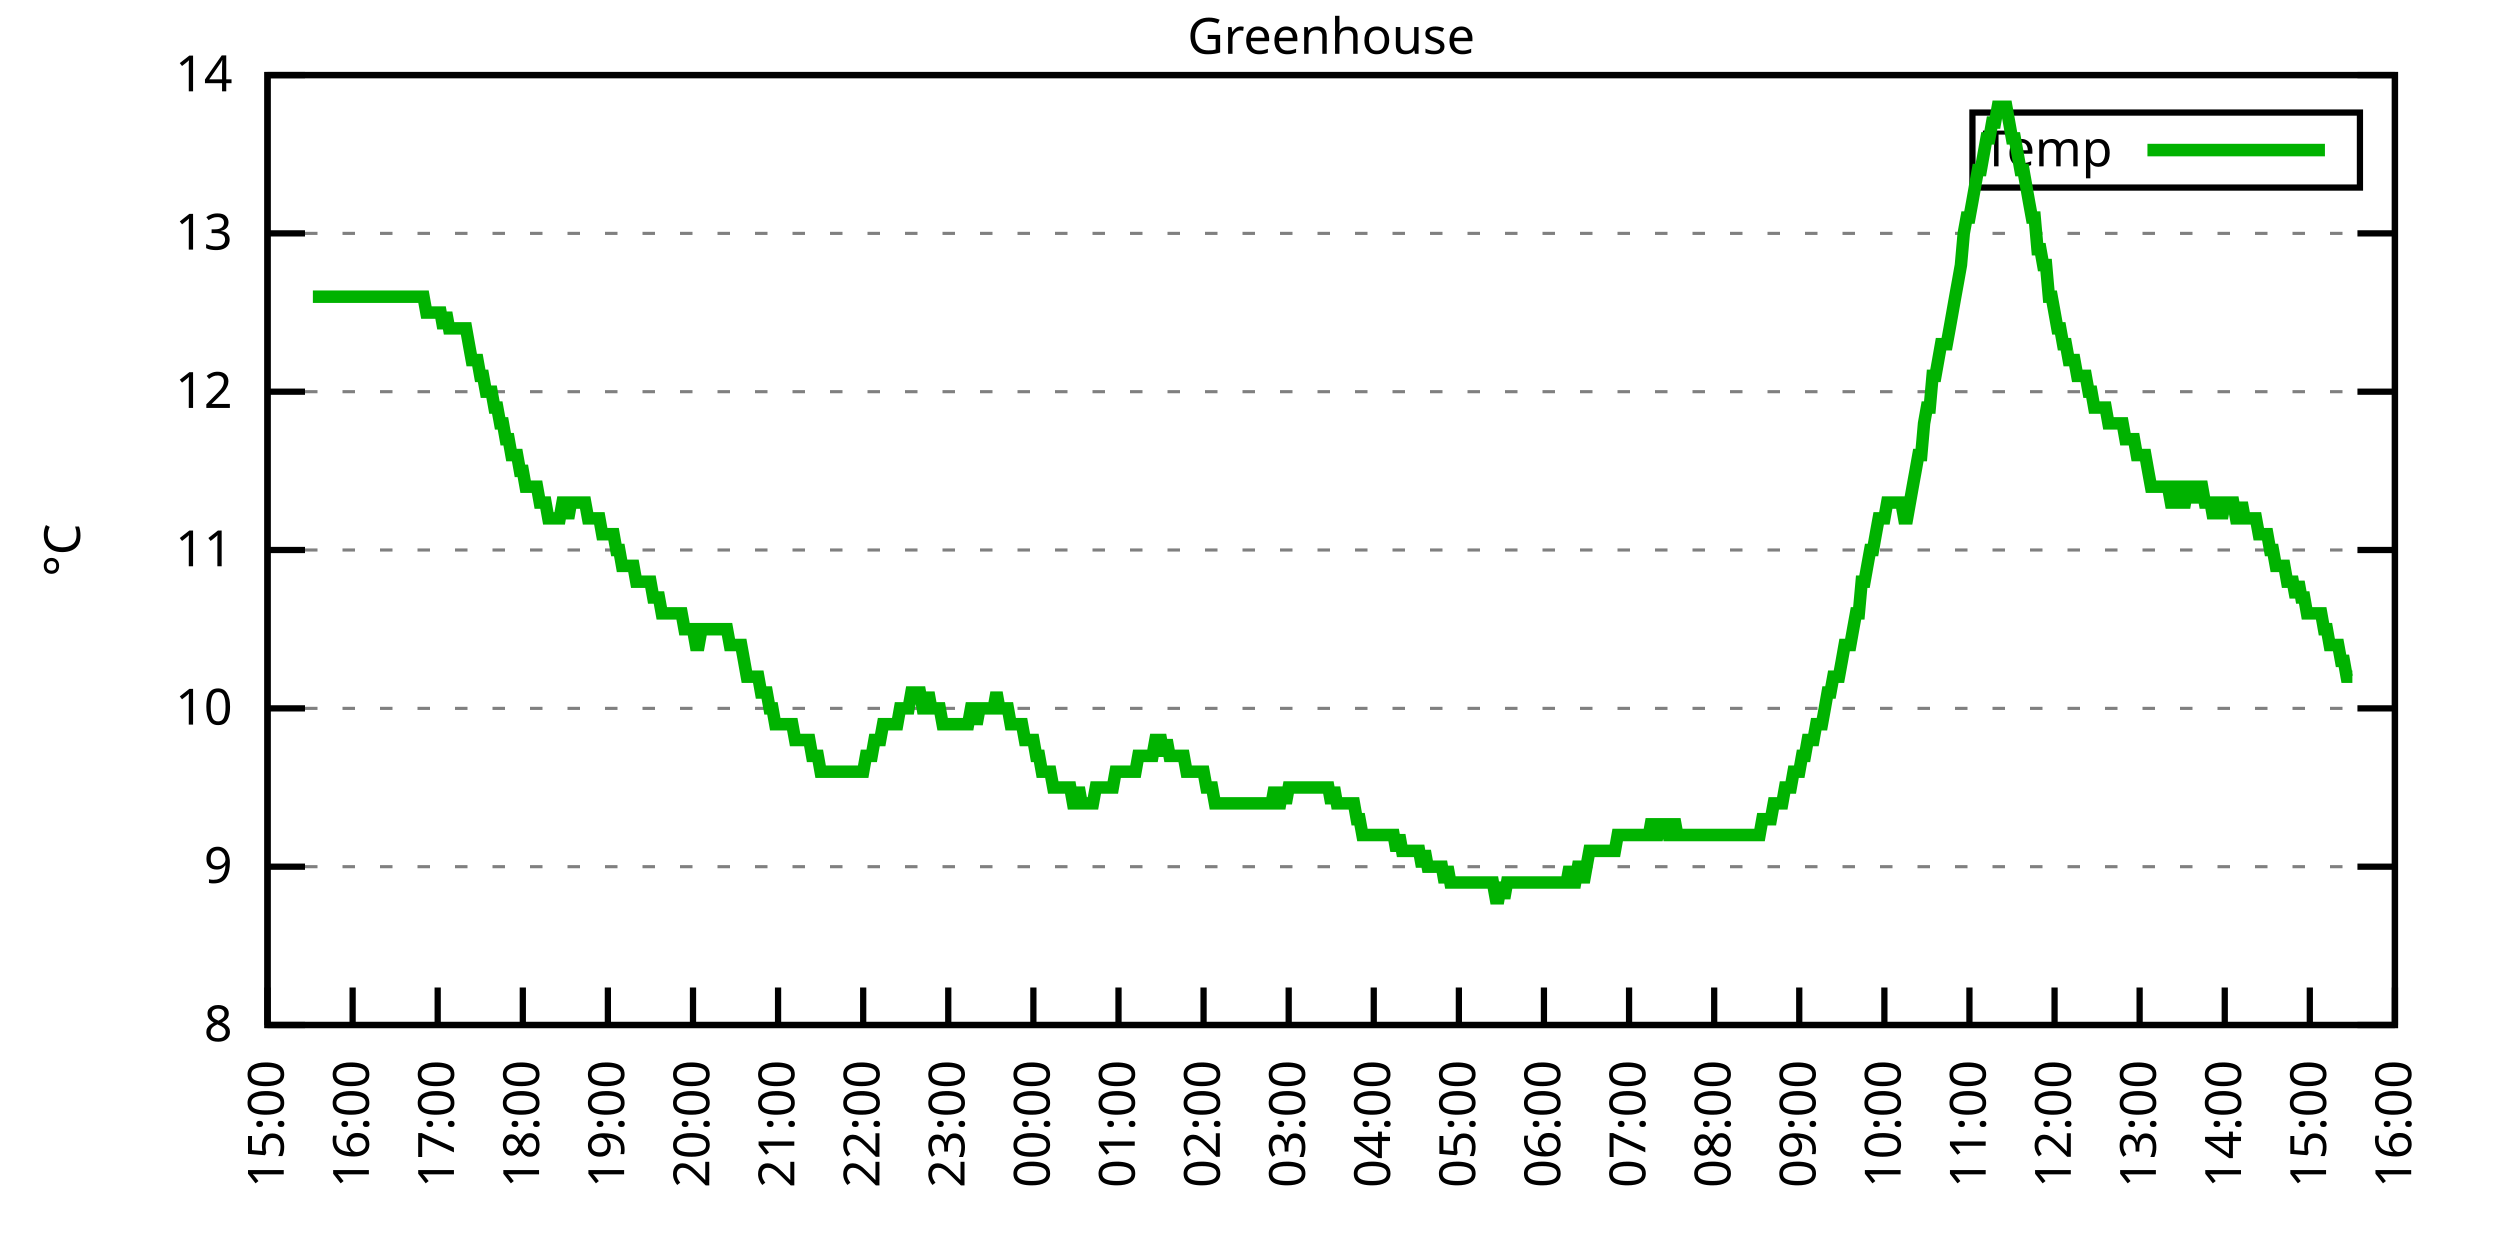
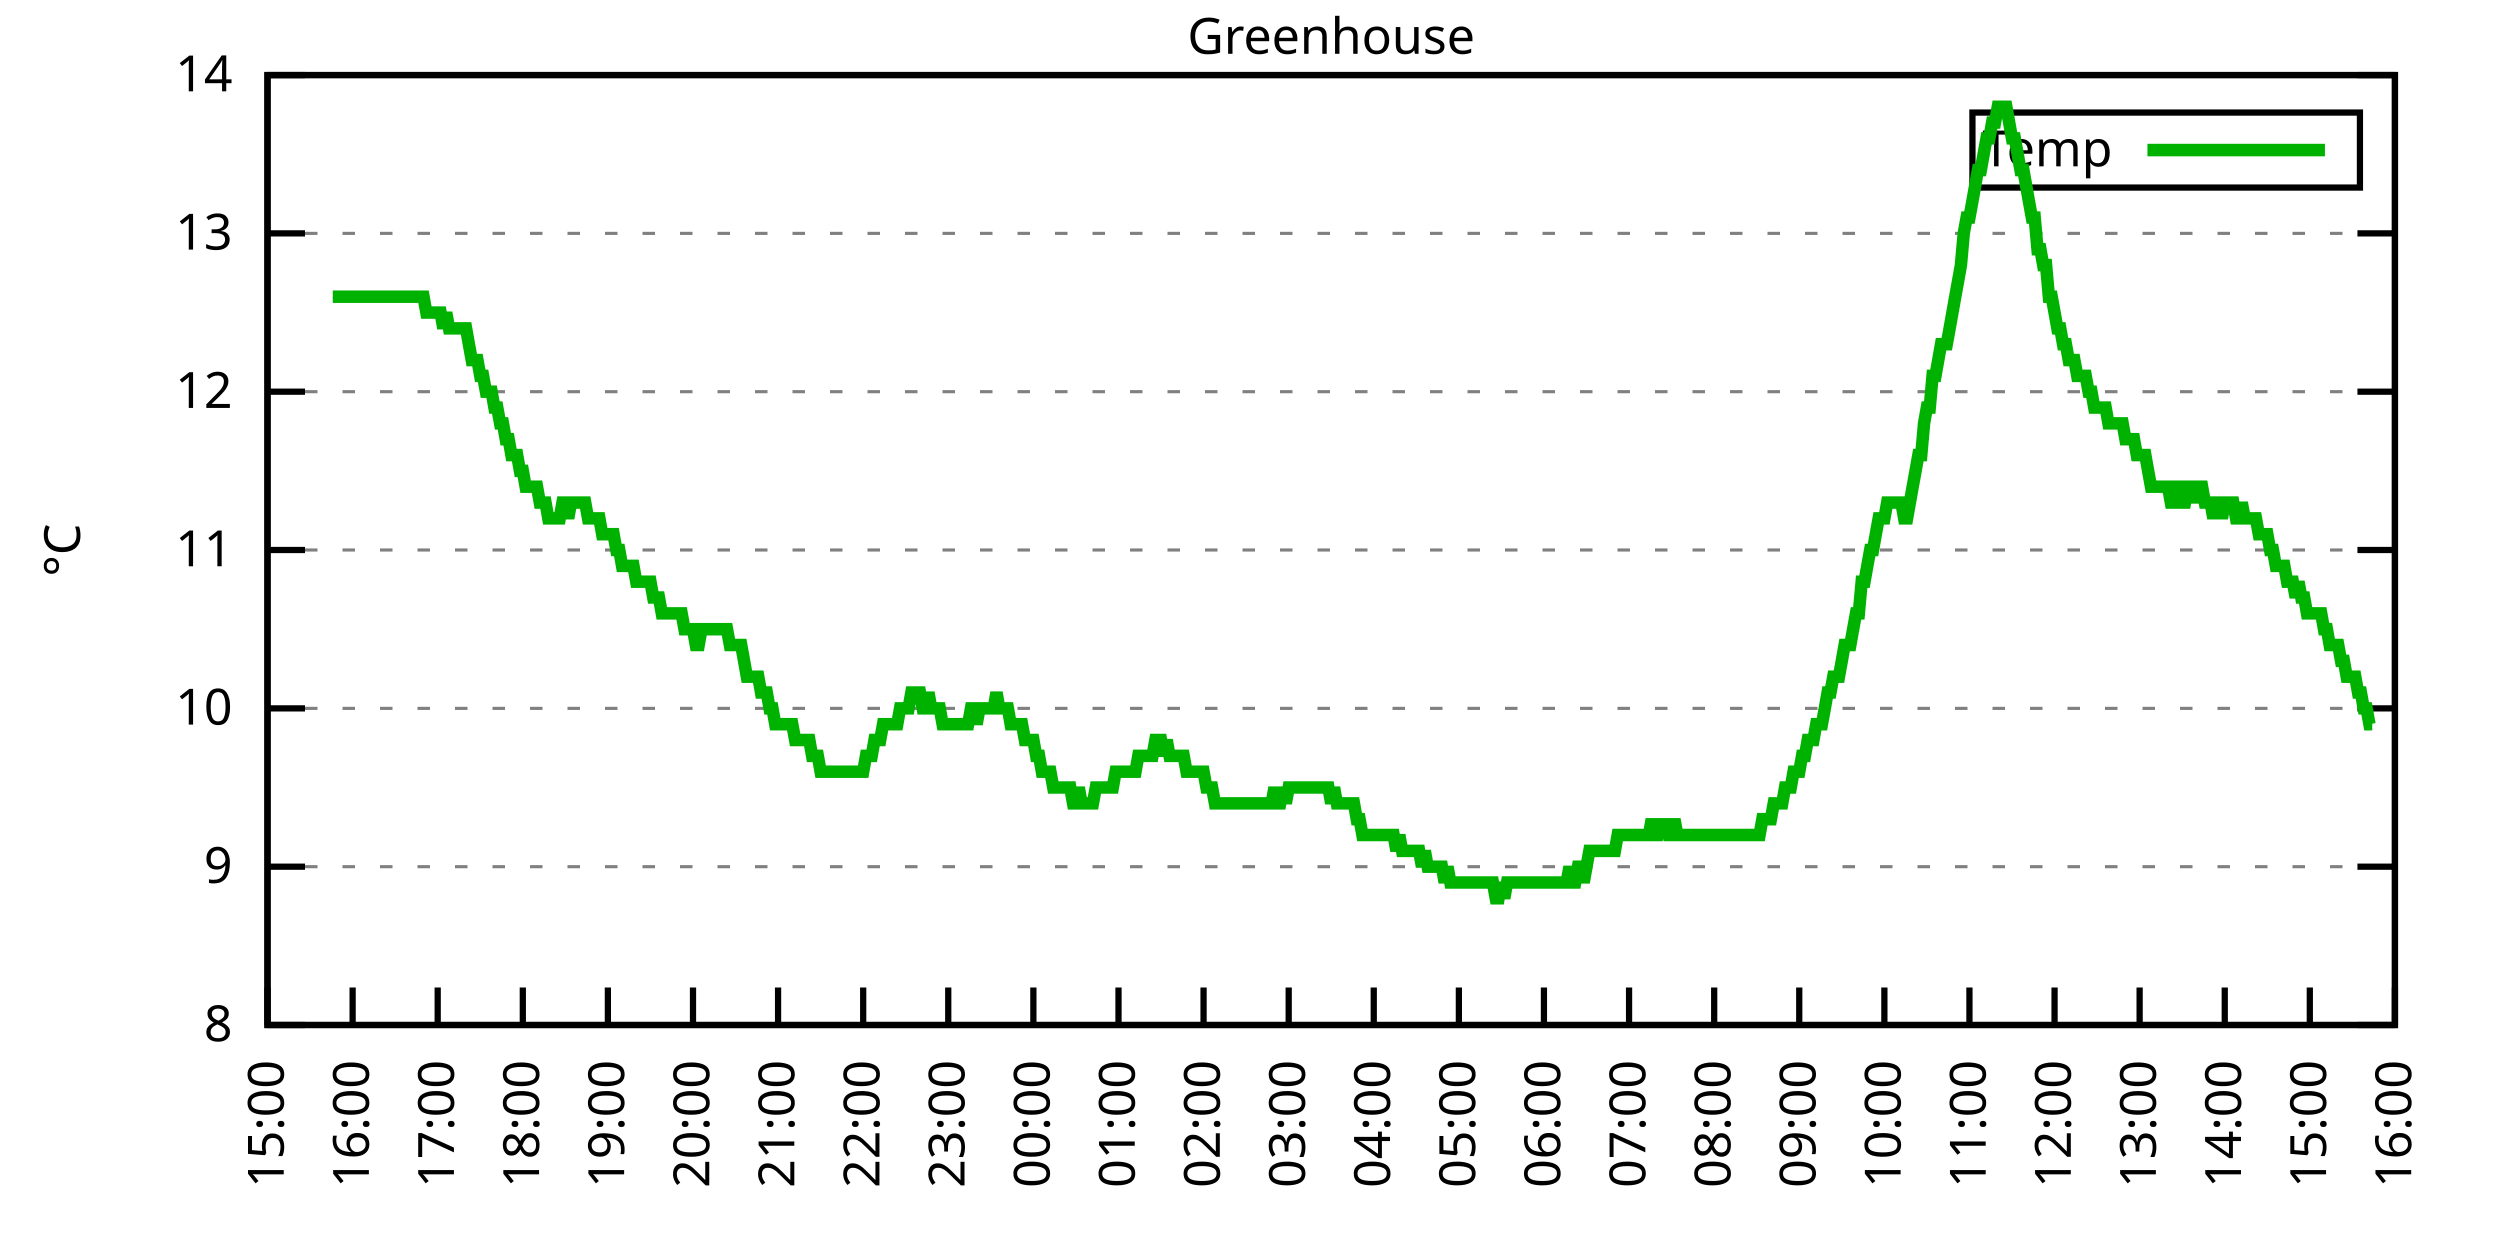
<svg xmlns="http://www.w3.org/2000/svg" xmlns:xlink="http://www.w3.org/1999/xlink" width="400" height="200" viewBox="0 0 400 200">
  <g id="gnuplot_canvas">
    <rect x="0" y="0" width="400" height="200" fill="none" />
    <defs>
      <circle id="gpDot" r="0.5" stroke-width="0.5" stroke="currentColor" />
      <path id="gpPt0" stroke-width="0.333" stroke="currentColor" d="M-1,0 h2 M0,-1 v2" />
      <path id="gpPt1" stroke-width="0.333" stroke="currentColor" d="M-1,-1 L1,1 M1,-1 L-1,1" />
      <path id="gpPt2" stroke-width="0.333" stroke="currentColor" d="M-1,0 L1,0 M0,-1 L0,1 M-1,-1 L1,1 M-1,1 L1,-1" />
      <rect id="gpPt3" stroke-width="0.333" stroke="currentColor" x="-1" y="-1" width="2" height="2" />
      <rect id="gpPt4" stroke-width="0.333" stroke="currentColor" fill="currentColor" x="-1" y="-1" width="2" height="2" />
      <circle id="gpPt5" stroke-width="0.333" stroke="currentColor" cx="0" cy="0" r="1" />
      <use xlink:href="#gpPt5" id="gpPt6" fill="currentColor" stroke="none" />
      <path id="gpPt7" stroke-width="0.333" stroke="currentColor" d="M0,-1.33 L-1.33,0.67 L1.33,0.67 z" />
      <use xlink:href="#gpPt7" id="gpPt8" fill="currentColor" stroke="none" />
      <use xlink:href="#gpPt7" id="gpPt9" stroke="currentColor" transform="rotate(180)" />
      <use xlink:href="#gpPt9" id="gpPt10" fill="currentColor" stroke="none" />
      <use xlink:href="#gpPt3" id="gpPt11" stroke="currentColor" transform="rotate(45)" />
      <use xlink:href="#gpPt11" id="gpPt12" fill="currentColor" stroke="none" />
      <path id="gpPt13" stroke-width="0.333" stroke="currentColor" d="M0,1.330 L1.265,0.411 L0.782,-1.067 L-0.782,-1.076 L-1.265,0.411 z" />
      <use xlink:href="#gpPt13" id="gpPt14" fill="currentColor" stroke="none" />
      <filter id="textbox" filterUnits="objectBoundingBox" x="0" y="0" height="1" width="1">
        <feFlood flood-color="white" flood-opacity="1" result="bgnd" />
        <feComposite in="SourceGraphic" in2="bgnd" operator="atop" />
      </filter>
      <filter id="greybox" filterUnits="objectBoundingBox" x="0" y="0" height="1" width="1">
        <feFlood flood-color="lightgrey" flood-opacity="1" result="grey" />
        <feComposite in="SourceGraphic" in2="grey" operator="atop" />
      </filter>
    </defs>
    <g fill="none" color="white" stroke="currentColor" stroke-width="1.00" stroke-linecap="butt" stroke-linejoin="miter">
</g>
    <g fill="none" color="black" stroke="currentColor" stroke-width="1.00" stroke-linecap="butt" stroke-linejoin="miter">
      <g stroke="none" shape-rendering="crispEdges">
        <polygon fill="rgb(255, 255, 255)" points="42.80,164.00 383.18,164.00 383.18,12.02 42.80,12.02 " />
      </g>
    </g>
    <g fill="none" color="black" stroke="currentColor" stroke-width="1.00" stroke-linecap="butt" stroke-linejoin="miter">
</g>
    <g fill="none" color="black" stroke="black" stroke-width="0.50" stroke-linecap="butt" stroke-linejoin="miter">
</g>
    <g fill="none" color="gray" stroke="currentColor" stroke-width="0.50" stroke-linecap="butt" stroke-linejoin="miter">
      <path stroke="gray" stroke-dasharray="2,4" class="gridline" d="M42.80,164.00 L383.19,164.00  " />
    </g>
    <g fill="none" color="gray" stroke="gray" stroke-width="1.00" stroke-linecap="butt" stroke-linejoin="miter">
</g>
    <g fill="none" color="black" stroke="currentColor" stroke-width="1.00" stroke-linecap="butt" stroke-linejoin="miter">
      <path stroke="black" d="M42.80,164.00 L48.80,164.00 M383.19,164.00 L377.19,164.00  " />
      <g transform="translate(37.20,166.60)" stroke="none" fill="black" font-family="Sans" font-size="8.00" text-anchor="end">
        <text>
          <tspan font-family="Sans"> 8</tspan>
        </text>
      </g>
    </g>
    <g fill="none" color="black" stroke="currentColor" stroke-width="1.00" stroke-linecap="butt" stroke-linejoin="miter">
</g>
    <g fill="none" color="black" stroke="black" stroke-width="0.50" stroke-linecap="butt" stroke-linejoin="miter">
</g>
    <g fill="none" color="gray" stroke="currentColor" stroke-width="0.50" stroke-linecap="butt" stroke-linejoin="miter">
      <path stroke="gray" stroke-dasharray="2,4" class="gridline" d="M42.80,138.67 L383.19,138.67  " />
    </g>
    <g fill="none" color="gray" stroke="gray" stroke-width="1.00" stroke-linecap="butt" stroke-linejoin="miter">
</g>
    <g fill="none" color="black" stroke="currentColor" stroke-width="1.00" stroke-linecap="butt" stroke-linejoin="miter">
      <path stroke="black" d="M42.80,138.67 L48.80,138.67 M383.19,138.67 L377.19,138.67  " />
      <g transform="translate(37.20,141.27)" stroke="none" fill="black" font-family="Sans" font-size="8.00" text-anchor="end">
        <text>
          <tspan font-family="Sans"> 9</tspan>
        </text>
      </g>
    </g>
    <g fill="none" color="black" stroke="currentColor" stroke-width="1.00" stroke-linecap="butt" stroke-linejoin="miter">
</g>
    <g fill="none" color="black" stroke="black" stroke-width="0.50" stroke-linecap="butt" stroke-linejoin="miter">
</g>
    <g fill="none" color="gray" stroke="currentColor" stroke-width="0.50" stroke-linecap="butt" stroke-linejoin="miter">
      <path stroke="gray" stroke-dasharray="2,4" class="gridline" d="M42.80,113.34 L383.19,113.34  " />
    </g>
    <g fill="none" color="gray" stroke="gray" stroke-width="1.00" stroke-linecap="butt" stroke-linejoin="miter">
</g>
    <g fill="none" color="black" stroke="currentColor" stroke-width="1.00" stroke-linecap="butt" stroke-linejoin="miter">
      <path stroke="black" d="M42.80,113.34 L48.80,113.34 M383.19,113.34 L377.19,113.34  " />
      <g transform="translate(37.20,115.94)" stroke="none" fill="black" font-family="Sans" font-size="8.00" text-anchor="end">
        <text>
          <tspan font-family="Sans"> 10</tspan>
        </text>
      </g>
    </g>
    <g fill="none" color="black" stroke="currentColor" stroke-width="1.00" stroke-linecap="butt" stroke-linejoin="miter">
</g>
    <g fill="none" color="black" stroke="black" stroke-width="0.50" stroke-linecap="butt" stroke-linejoin="miter">
</g>
    <g fill="none" color="gray" stroke="currentColor" stroke-width="0.50" stroke-linecap="butt" stroke-linejoin="miter">
      <path stroke="gray" stroke-dasharray="2,4" class="gridline" d="M42.80,88.00 L383.19,88.00  " />
    </g>
    <g fill="none" color="gray" stroke="gray" stroke-width="1.00" stroke-linecap="butt" stroke-linejoin="miter">
</g>
    <g fill="none" color="black" stroke="currentColor" stroke-width="1.00" stroke-linecap="butt" stroke-linejoin="miter">
      <path stroke="black" d="M42.80,88.00 L48.80,88.00 M383.19,88.00 L377.19,88.00  " />
      <g transform="translate(37.20,90.60)" stroke="none" fill="black" font-family="Sans" font-size="8.00" text-anchor="end">
        <text>
          <tspan font-family="Sans"> 11</tspan>
        </text>
      </g>
    </g>
    <g fill="none" color="black" stroke="currentColor" stroke-width="1.00" stroke-linecap="butt" stroke-linejoin="miter">
</g>
    <g fill="none" color="black" stroke="black" stroke-width="0.50" stroke-linecap="butt" stroke-linejoin="miter">
</g>
    <g fill="none" color="gray" stroke="currentColor" stroke-width="0.50" stroke-linecap="butt" stroke-linejoin="miter">
      <path stroke="gray" stroke-dasharray="2,4" class="gridline" d="M42.80,62.67 L383.19,62.67  " />
    </g>
    <g fill="none" color="gray" stroke="gray" stroke-width="1.00" stroke-linecap="butt" stroke-linejoin="miter">
</g>
    <g fill="none" color="black" stroke="currentColor" stroke-width="1.00" stroke-linecap="butt" stroke-linejoin="miter">
      <path stroke="black" d="M42.80,62.67 L48.80,62.67 M383.19,62.67 L377.19,62.67  " />
      <g transform="translate(37.20,65.27)" stroke="none" fill="black" font-family="Sans" font-size="8.00" text-anchor="end">
        <text>
          <tspan font-family="Sans"> 12</tspan>
        </text>
      </g>
    </g>
    <g fill="none" color="black" stroke="currentColor" stroke-width="1.00" stroke-linecap="butt" stroke-linejoin="miter">
</g>
    <g fill="none" color="black" stroke="black" stroke-width="0.50" stroke-linecap="butt" stroke-linejoin="miter">
</g>
    <g fill="none" color="gray" stroke="currentColor" stroke-width="0.50" stroke-linecap="butt" stroke-linejoin="miter">
      <path stroke="gray" stroke-dasharray="2,4" class="gridline" d="M42.80,37.34 L383.19,37.34  " />
    </g>
    <g fill="none" color="gray" stroke="gray" stroke-width="1.00" stroke-linecap="butt" stroke-linejoin="miter">
</g>
    <g fill="none" color="black" stroke="currentColor" stroke-width="1.00" stroke-linecap="butt" stroke-linejoin="miter">
      <path stroke="black" d="M42.80,37.34 L48.80,37.34 M383.19,37.34 L377.19,37.34  " />
      <g transform="translate(37.20,39.94)" stroke="none" fill="black" font-family="Sans" font-size="8.00" text-anchor="end">
        <text>
          <tspan font-family="Sans"> 13</tspan>
        </text>
      </g>
    </g>
    <g fill="none" color="black" stroke="currentColor" stroke-width="1.00" stroke-linecap="butt" stroke-linejoin="miter">
</g>
    <g fill="none" color="black" stroke="black" stroke-width="0.50" stroke-linecap="butt" stroke-linejoin="miter">
</g>
    <g fill="none" color="gray" stroke="currentColor" stroke-width="0.50" stroke-linecap="butt" stroke-linejoin="miter">
      <path stroke="gray" stroke-dasharray="2,4" class="gridline" d="M42.80,12.01 L383.19,12.01  " />
    </g>
    <g fill="none" color="gray" stroke="gray" stroke-width="1.00" stroke-linecap="butt" stroke-linejoin="miter">
</g>
    <g fill="none" color="black" stroke="currentColor" stroke-width="1.00" stroke-linecap="butt" stroke-linejoin="miter">
      <path stroke="black" d="M42.80,12.01 L48.80,12.01 M383.19,12.01 L377.19,12.01  " />
      <g transform="translate(37.20,14.61)" stroke="none" fill="black" font-family="Sans" font-size="8.00" text-anchor="end">
        <text>
          <tspan font-family="Sans"> 14</tspan>
        </text>
      </g>
    </g>
    <g fill="none" color="black" stroke="currentColor" stroke-width="1.00" stroke-linecap="butt" stroke-linejoin="miter">
      <path stroke="black" d="M42.80,164.00 L42.80,158.00  " />
      <g transform="translate(45.40,169.60) rotate(270.00)" stroke="none" fill="black" font-family="Sans" font-size="8.00" text-anchor="end">
        <text>
          <tspan font-family="Sans">15:00</tspan>
        </text>
      </g>
    </g>
    <g fill="none" color="black" stroke="currentColor" stroke-width="1.00" stroke-linecap="butt" stroke-linejoin="miter">
      <path stroke="black" d="M56.42,164.00 L56.42,158.00  " />
      <g transform="translate(59.02,169.60) rotate(270.00)" stroke="none" fill="black" font-family="Sans" font-size="8.00" text-anchor="end">
        <text>
          <tspan font-family="Sans">16:00</tspan>
        </text>
      </g>
    </g>
    <g fill="none" color="black" stroke="currentColor" stroke-width="1.00" stroke-linecap="butt" stroke-linejoin="miter">
      <path stroke="black" d="M70.03,164.00 L70.03,158.00  " />
      <g transform="translate(72.63,169.60) rotate(270.00)" stroke="none" fill="black" font-family="Sans" font-size="8.00" text-anchor="end">
        <text>
          <tspan font-family="Sans">17:00</tspan>
        </text>
      </g>
    </g>
    <g fill="none" color="black" stroke="currentColor" stroke-width="1.00" stroke-linecap="butt" stroke-linejoin="miter">
      <path stroke="black" d="M83.65,164.00 L83.65,158.00  " />
      <g transform="translate(86.25,169.60) rotate(270.00)" stroke="none" fill="black" font-family="Sans" font-size="8.00" text-anchor="end">
        <text>
          <tspan font-family="Sans">18:00</tspan>
        </text>
      </g>
    </g>
    <g fill="none" color="black" stroke="currentColor" stroke-width="1.00" stroke-linecap="butt" stroke-linejoin="miter">
      <path stroke="black" d="M97.26,164.00 L97.26,158.00  " />
      <g transform="translate(99.86,169.60) rotate(270.00)" stroke="none" fill="black" font-family="Sans" font-size="8.00" text-anchor="end">
        <text>
          <tspan font-family="Sans">19:00</tspan>
        </text>
      </g>
    </g>
    <g fill="none" color="black" stroke="currentColor" stroke-width="1.00" stroke-linecap="butt" stroke-linejoin="miter">
      <path stroke="black" d="M110.88,164.00 L110.88,158.00  " />
      <g transform="translate(113.48,169.60) rotate(270.00)" stroke="none" fill="black" font-family="Sans" font-size="8.00" text-anchor="end">
        <text>
          <tspan font-family="Sans">20:00</tspan>
        </text>
      </g>
    </g>
    <g fill="none" color="black" stroke="currentColor" stroke-width="1.00" stroke-linecap="butt" stroke-linejoin="miter">
      <path stroke="black" d="M124.49,164.00 L124.49,158.00  " />
      <g transform="translate(127.09,169.60) rotate(270.00)" stroke="none" fill="black" font-family="Sans" font-size="8.00" text-anchor="end">
        <text>
          <tspan font-family="Sans">21:00</tspan>
        </text>
      </g>
    </g>
    <g fill="none" color="black" stroke="currentColor" stroke-width="1.00" stroke-linecap="butt" stroke-linejoin="miter">
      <path stroke="black" d="M138.11,164.00 L138.11,158.00  " />
      <g transform="translate(140.71,169.60) rotate(270.00)" stroke="none" fill="black" font-family="Sans" font-size="8.00" text-anchor="end">
        <text>
          <tspan font-family="Sans">22:00</tspan>
        </text>
      </g>
    </g>
    <g fill="none" color="black" stroke="currentColor" stroke-width="1.00" stroke-linecap="butt" stroke-linejoin="miter">
      <path stroke="black" d="M151.72,164.00 L151.72,158.00  " />
      <g transform="translate(154.32,169.60) rotate(270.00)" stroke="none" fill="black" font-family="Sans" font-size="8.00" text-anchor="end">
        <text>
          <tspan font-family="Sans">23:00</tspan>
        </text>
      </g>
    </g>
    <g fill="none" color="black" stroke="currentColor" stroke-width="1.00" stroke-linecap="butt" stroke-linejoin="miter">
      <path stroke="black" d="M165.34,164.00 L165.34,158.00  " />
      <g transform="translate(167.94,169.60) rotate(270.00)" stroke="none" fill="black" font-family="Sans" font-size="8.00" text-anchor="end">
        <text>
          <tspan font-family="Sans">00:00</tspan>
        </text>
      </g>
    </g>
    <g fill="none" color="black" stroke="currentColor" stroke-width="1.00" stroke-linecap="butt" stroke-linejoin="miter">
      <path stroke="black" d="M178.96,164.00 L178.96,158.00  " />
      <g transform="translate(181.56,169.60) rotate(270.00)" stroke="none" fill="black" font-family="Sans" font-size="8.00" text-anchor="end">
        <text>
          <tspan font-family="Sans">01:00</tspan>
        </text>
      </g>
    </g>
    <g fill="none" color="black" stroke="currentColor" stroke-width="1.00" stroke-linecap="butt" stroke-linejoin="miter">
      <path stroke="black" d="M192.57,164.00 L192.57,158.00  " />
      <g transform="translate(195.17,169.60) rotate(270.00)" stroke="none" fill="black" font-family="Sans" font-size="8.00" text-anchor="end">
        <text>
          <tspan font-family="Sans">02:00</tspan>
        </text>
      </g>
    </g>
    <g fill="none" color="black" stroke="currentColor" stroke-width="1.00" stroke-linecap="butt" stroke-linejoin="miter">
      <path stroke="black" d="M206.19,164.00 L206.19,158.00  " />
      <g transform="translate(208.79,169.60) rotate(270.00)" stroke="none" fill="black" font-family="Sans" font-size="8.00" text-anchor="end">
        <text>
          <tspan font-family="Sans">03:00</tspan>
        </text>
      </g>
    </g>
    <g fill="none" color="black" stroke="currentColor" stroke-width="1.00" stroke-linecap="butt" stroke-linejoin="miter">
      <path stroke="black" d="M219.80,164.00 L219.80,158.00  " />
      <g transform="translate(222.40,169.60) rotate(270.00)" stroke="none" fill="black" font-family="Sans" font-size="8.00" text-anchor="end">
        <text>
          <tspan font-family="Sans">04:00</tspan>
        </text>
      </g>
    </g>
    <g fill="none" color="black" stroke="currentColor" stroke-width="1.00" stroke-linecap="butt" stroke-linejoin="miter">
      <path stroke="black" d="M233.42,164.00 L233.42,158.00  " />
      <g transform="translate(236.02,169.60) rotate(270.00)" stroke="none" fill="black" font-family="Sans" font-size="8.00" text-anchor="end">
        <text>
          <tspan font-family="Sans">05:00</tspan>
        </text>
      </g>
    </g>
    <g fill="none" color="black" stroke="currentColor" stroke-width="1.00" stroke-linecap="butt" stroke-linejoin="miter">
      <path stroke="black" d="M247.03,164.00 L247.03,158.00  " />
      <g transform="translate(249.63,169.60) rotate(270.00)" stroke="none" fill="black" font-family="Sans" font-size="8.00" text-anchor="end">
        <text>
          <tspan font-family="Sans">06:00</tspan>
        </text>
      </g>
    </g>
    <g fill="none" color="black" stroke="currentColor" stroke-width="1.00" stroke-linecap="butt" stroke-linejoin="miter">
      <path stroke="black" d="M260.65,164.00 L260.65,158.00  " />
      <g transform="translate(263.25,169.60) rotate(270.00)" stroke="none" fill="black" font-family="Sans" font-size="8.00" text-anchor="end">
        <text>
          <tspan font-family="Sans">07:00</tspan>
        </text>
      </g>
    </g>
    <g fill="none" color="black" stroke="currentColor" stroke-width="1.00" stroke-linecap="butt" stroke-linejoin="miter">
      <path stroke="black" d="M274.27,164.00 L274.27,158.00  " />
      <g transform="translate(276.87,169.60) rotate(270.00)" stroke="none" fill="black" font-family="Sans" font-size="8.00" text-anchor="end">
        <text>
          <tspan font-family="Sans">08:00</tspan>
        </text>
      </g>
    </g>
    <g fill="none" color="black" stroke="currentColor" stroke-width="1.00" stroke-linecap="butt" stroke-linejoin="miter">
      <path stroke="black" d="M287.88,164.00 L287.88,158.00  " />
      <g transform="translate(290.48,169.60) rotate(270.00)" stroke="none" fill="black" font-family="Sans" font-size="8.00" text-anchor="end">
        <text>
          <tspan font-family="Sans">09:00</tspan>
        </text>
      </g>
    </g>
    <g fill="none" color="black" stroke="currentColor" stroke-width="1.00" stroke-linecap="butt" stroke-linejoin="miter">
      <path stroke="black" d="M301.50,164.00 L301.50,158.00  " />
      <g transform="translate(304.10,169.60) rotate(270.00)" stroke="none" fill="black" font-family="Sans" font-size="8.00" text-anchor="end">
        <text>
          <tspan font-family="Sans">10:00</tspan>
        </text>
      </g>
    </g>
    <g fill="none" color="black" stroke="currentColor" stroke-width="1.00" stroke-linecap="butt" stroke-linejoin="miter">
      <path stroke="black" d="M315.11,164.00 L315.11,158.00  " />
      <g transform="translate(317.71,169.60) rotate(270.00)" stroke="none" fill="black" font-family="Sans" font-size="8.00" text-anchor="end">
        <text>
          <tspan font-family="Sans">11:00</tspan>
        </text>
      </g>
    </g>
    <g fill="none" color="black" stroke="currentColor" stroke-width="1.00" stroke-linecap="butt" stroke-linejoin="miter">
      <path stroke="black" d="M328.73,164.00 L328.73,158.00  " />
      <g transform="translate(331.33,169.60) rotate(270.00)" stroke="none" fill="black" font-family="Sans" font-size="8.00" text-anchor="end">
        <text>
          <tspan font-family="Sans">12:00</tspan>
        </text>
      </g>
    </g>
    <g fill="none" color="black" stroke="currentColor" stroke-width="1.00" stroke-linecap="butt" stroke-linejoin="miter">
      <path stroke="black" d="M342.34,164.00 L342.34,158.00  " />
      <g transform="translate(344.94,169.60) rotate(270.00)" stroke="none" fill="black" font-family="Sans" font-size="8.00" text-anchor="end">
        <text>
          <tspan font-family="Sans">13:00</tspan>
        </text>
      </g>
    </g>
    <g fill="none" color="black" stroke="currentColor" stroke-width="1.00" stroke-linecap="butt" stroke-linejoin="miter">
      <path stroke="black" d="M355.96,164.00 L355.96,158.00  " />
      <g transform="translate(358.56,169.60) rotate(270.00)" stroke="none" fill="black" font-family="Sans" font-size="8.00" text-anchor="end">
        <text>
          <tspan font-family="Sans">14:00</tspan>
        </text>
      </g>
    </g>
    <g fill="none" color="black" stroke="currentColor" stroke-width="1.00" stroke-linecap="butt" stroke-linejoin="miter">
      <path stroke="black" d="M369.57,164.00 L369.57,158.00  " />
      <g transform="translate(372.17,169.60) rotate(270.00)" stroke="none" fill="black" font-family="Sans" font-size="8.00" text-anchor="end">
        <text>
          <tspan font-family="Sans">15:00</tspan>
        </text>
      </g>
    </g>
    <g fill="none" color="black" stroke="currentColor" stroke-width="1.00" stroke-linecap="butt" stroke-linejoin="miter">
      <path stroke="black" d="M383.19,164.00 L383.19,158.00  " />
      <g transform="translate(385.79,169.60) rotate(270.00)" stroke="none" fill="black" font-family="Sans" font-size="8.00" text-anchor="end">
        <text>
          <tspan font-family="Sans">16:00</tspan>
        </text>
      </g>
    </g>
    <g fill="none" color="black" stroke="currentColor" stroke-width="1.00" stroke-linecap="butt" stroke-linejoin="miter">
</g>
    <g fill="none" color="black" stroke="currentColor" stroke-width="1.00" stroke-linecap="butt" stroke-linejoin="miter">
      <path stroke="black" d="M42.80,12.01 L42.80,164.00 L383.19,164.00 L383.19,12.01 L42.80,12.01 Z  " />
    </g>
    <g fill="none" color="black" stroke="currentColor" stroke-width="1.00" stroke-linecap="butt" stroke-linejoin="miter">
</g>
    <g fill="none" color="black" stroke="currentColor" stroke-width="1.00" stroke-linecap="butt" stroke-linejoin="miter">
      <path stroke="black" d="M315.59,30.01 L315.59,18.01 L377.59,18.01 L377.59,30.01 L315.59,30.01 Z  " />
    </g>
    <g id="Greenhouse_plot_1">
      <g fill="none" color="white" stroke="black" stroke-width="2.00" stroke-linecap="butt" stroke-linejoin="miter">
</g>
      <g fill="none" color="black" stroke="currentColor" stroke-width="2.00" stroke-linecap="butt" stroke-linejoin="miter">
        <g transform="translate(337.99,26.61)" stroke="none" fill="black" font-family="Sans" font-size="8.00" text-anchor="end">
          <text>
            <tspan font-family="Sans">Temp</tspan>
          </text>
        </g>
      </g>
      <g fill="none" color="black" stroke="currentColor" stroke-width="2.00" stroke-linecap="butt" stroke-linejoin="miter">
-         <path stroke="rgb(  0, 178,   0)" d="M343.59,24.01 L371.99,24.01 M50.06,47.47 L50.52,47.47 L50.97,47.47 L51.42,47.47 L51.88,47.47 L52.33,47.47   L52.78,47.47 L53.24,47.47 L53.69,47.47 L54.15,47.47 L54.60,47.47 L55.05,47.47 L55.51,47.47 L55.96,47.47   L56.42,47.47 L56.87,47.47 L57.32,47.47 L57.78,47.47 L58.23,47.47 L58.68,47.47 L59.14,47.47 L59.59,47.47   L60.05,47.47 L60.50,47.47 L60.95,47.47 L61.41,47.47 L61.86,47.47 L62.32,47.47 L62.77,47.47 L63.22,47.47   L63.68,47.47 L64.13,47.47 L64.58,47.47 L65.04,47.47 L65.49,47.47 L65.95,47.47 L66.40,47.47 L66.85,47.47   L67.31,47.47 L67.76,47.47 L68.22,50.01 L68.67,50.01 L69.12,50.01 L69.58,50.01 L70.03,50.01 L70.49,50.01   L70.94,52.54 L71.39,50.01 L71.85,52.54 L72.30,52.54 L72.75,52.54 L73.21,52.54 L73.66,52.54 L74.12,52.54   L74.57,52.54 L75.02,55.07 L75.48,57.61 L75.93,57.61 L76.39,57.61 L76.84,60.14 L77.29,60.14 L77.75,62.67   L78.20,62.67 L78.65,62.67 L79.11,65.21 L79.56,65.21 L80.02,67.74 L80.47,67.74 L80.92,70.27 L81.38,70.27   L81.83,72.81 L82.29,72.81 L82.74,72.81 L83.19,75.34 L83.65,75.34 L84.10,77.87 L84.55,77.87 L85.01,77.87   L85.46,77.87 L85.92,77.87 L86.37,80.41 L86.82,80.41 L87.28,80.41 L87.73,82.94 L88.19,82.94 L88.64,82.94   L89.09,82.94 L89.55,82.94 L90.00,80.41 L90.45,80.41 L90.91,82.94 L91.36,80.41 L91.82,80.41 L92.27,80.41   L92.72,80.41 L93.18,80.41 L93.63,80.41 L94.09,82.94 L94.54,82.94 L94.99,82.94 L95.45,82.94 L95.90,82.94   L96.35,85.47 L96.81,85.47 L97.26,85.47 L97.72,85.47 L98.17,85.47 L98.62,88.00 L99.08,88.00 L99.53,90.54   L99.99,90.54 L100.44,90.54 L100.89,90.54 L101.35,90.54 L101.80,93.07 L102.25,93.07 L102.71,93.07 L103.16,93.07   L103.62,93.07 L104.07,93.07 L104.52,95.60 L104.98,95.60 L105.43,95.60 L105.89,98.14 L106.34,98.14 L106.79,98.14   L107.25,98.14 L107.70,98.14 L108.15,98.14 L108.61,98.14 L109.06,98.14 L109.52,100.67 L109.97,100.67 L110.42,100.67   L110.88,100.67 L111.33,103.20 L111.79,103.20 L112.24,100.67 L112.69,100.67 L113.15,100.67 L113.60,100.67 L114.05,100.67   L114.51,100.67 L114.96,100.67 L115.42,100.67 L115.87,100.67 L116.32,100.67 L116.78,103.20 L117.23,103.20 L117.69,103.20   L118.14,103.20 L118.59,103.20 L119.05,105.74 L119.50,108.27 L119.96,108.27 L120.41,108.27 L120.86,108.27 L121.32,108.27   L121.77,110.80 L122.22,110.80 L122.68,110.80 L123.13,113.34 L123.59,113.34 L124.04,115.87 L124.49,115.87 L124.95,115.87   L125.40,115.87 L125.86,115.87 L126.31,115.87 L126.76,115.87 L127.22,118.40 L127.67,118.40 L128.12,118.40 L128.58,118.40   L129.03,118.40 L129.49,118.40 L129.94,120.94 L130.39,120.94 L130.85,120.94 L131.30,123.47 L131.76,123.47 L132.21,123.47   L132.66,123.47 L133.12,123.47 L133.57,123.47 L134.02,123.47 L134.48,123.47 L134.93,123.47 L135.39,123.47 L135.84,123.47   L136.29,123.47 L136.75,123.47 L137.20,123.47 L137.66,123.47 L138.11,123.47 L138.56,120.94 L139.02,120.94 L139.47,120.94   L139.92,118.40 L140.38,118.40 L140.83,118.40 L141.29,115.87 L141.74,115.87 L142.19,115.87 L142.65,115.87 L143.10,115.87   L143.56,115.87 L144.01,113.34 L144.46,113.34 L144.92,113.34 L145.37,113.34 L145.82,110.80 L146.28,110.80 L146.73,110.80   L147.19,110.80 L147.64,113.34 L148.09,113.34 L148.55,110.80 L149.00,113.34 L149.46,113.34 L149.91,113.34 L150.36,113.34   L150.82,115.87 L151.27,115.87 L151.72,115.87 L152.18,115.87 L152.63,115.87 L153.09,115.87 L153.54,115.87 L153.99,115.87   L154.45,115.87 L154.90,115.87 L155.36,113.34 L155.81,113.34 L156.26,115.87 L156.72,113.34 L157.17,113.34 L157.62,113.34   L158.08,113.34 L158.53,113.34 L158.99,113.34 L159.44,110.80 L159.89,113.34 L160.35,113.34 L160.80,113.34 L161.26,113.34   L161.71,115.87 L162.16,115.87 L162.62,115.87 L163.07,115.87 L163.52,115.87 L163.98,118.40 L164.43,118.40 L164.89,118.40   L165.34,118.40 L165.79,120.94 L166.25,120.94 L166.70,123.47 L167.16,123.47 L167.61,123.47 L168.06,123.47 L168.52,126.00   L168.97,126.00 L169.43,126.00 L169.88,126.00 L170.33,126.00 L170.79,126.00 L171.24,126.00 L171.69,128.54 L172.15,128.54   L172.60,126.00 L173.06,128.54 L173.51,128.54 L173.96,128.54 L174.42,128.54 L174.87,128.54 L175.33,126.00 L175.78,126.00   L176.23,126.00 L176.69,126.00 L177.14,126.00 L177.59,126.00 L178.05,126.00 L178.50,123.47 L178.96,123.47 L179.41,123.47   L179.86,123.47 L180.32,123.47 L180.77,123.47 L181.23,123.47 L181.68,123.47 L182.13,120.94 L182.59,120.94 L183.04,120.94   L183.49,120.94 L183.95,120.94 L184.40,120.94 L184.86,118.40 L185.31,118.40 L185.76,118.40 L186.22,120.94 L186.67,118.40   L187.13,120.94 L187.58,120.94 L188.03,120.94 L188.49,120.94 L188.94,120.94 L189.39,120.94 L189.85,123.47 L190.30,123.47   L190.76,123.47 L191.21,123.47 L191.66,123.47 L192.12,123.47 L192.57,123.47 L193.03,126.00 L193.48,126.00 L193.93,126.00   L194.39,128.54 L194.84,128.54 L195.29,128.54 L195.75,128.54 L196.20,128.54 L196.66,128.54 L197.11,128.54 L197.56,128.54   L198.02,128.54 L198.47,128.54 L198.93,128.54 L199.38,128.54 L199.83,128.54 L200.29,128.54 L200.74,128.54 L201.19,128.54   L201.65,128.54 L202.10,128.54 L202.56,128.54 L203.01,128.54 L203.46,128.54 L203.92,126.00 L204.37,128.54 L204.83,128.54   L205.28,126.00 L205.73,128.54 L206.19,126.00 L206.64,126.00 L207.09,126.00 L207.55,126.00 L208.00,126.00 L208.46,126.00   L208.91,126.00 L209.36,126.00 L209.82,126.00 L210.27,126.00 L210.73,126.00 L211.18,126.00 L211.63,126.00 L212.09,126.00   L212.54,126.00 L213.00,128.54 L213.45,126.00 L213.90,128.54 L214.36,128.54 L214.81,128.54 L215.26,128.54 L215.72,128.54   L216.17,128.54 L216.63,128.54 L217.08,131.07 L217.53,131.07 L217.99,133.60 L218.44,133.60 L218.90,133.60 L219.35,133.60   L219.80,133.60 L220.26,133.60 L220.71,133.60 L221.16,133.60 L221.62,133.60 L222.07,133.60 L222.53,133.60 L222.98,133.60   L223.43,136.14 L223.89,133.60 L224.34,136.14 L224.80,136.14 L225.25,136.14 L225.70,136.14 L226.16,136.14 L226.61,136.14   L227.06,136.14 L227.52,138.67 L227.97,136.14 L228.43,138.67 L228.88,138.67 L229.33,138.67 L229.79,138.67 L230.24,138.67   L230.70,138.67 L231.15,141.20 L231.60,138.67 L232.06,141.20 L232.51,141.20 L232.96,141.20 L233.42,141.20 L233.87,141.20   L234.33,141.20 L234.78,141.20 L235.23,141.20 L235.69,141.20 L236.14,141.20 L236.60,141.20 L237.05,141.20 L237.50,141.20   L237.96,141.20 L238.41,141.20 L238.86,141.20 L239.32,143.73 L239.77,143.73 L240.23,141.20 L240.68,143.73 L241.13,141.20   L241.59,141.20 L242.04,141.20 L242.50,141.20 L242.95,141.20 L243.40,141.20 L243.86,141.20 L244.31,141.20 L244.76,141.20   L245.22,141.20 L245.67,141.20 L246.13,141.20 L246.58,141.20 L247.03,141.20 L247.49,141.20 L247.94,141.20 L248.40,141.20   L248.85,141.20 L249.30,141.20 L249.76,141.20 L250.21,141.20 L250.66,141.20 L251.12,138.67 L251.57,141.20 L252.03,141.20   L252.48,138.67 L252.93,138.67 L253.39,141.20 L253.84,138.67 L254.30,136.14 L254.75,136.14 L255.20,136.14 L255.66,136.14   L256.11,136.14 L256.56,136.14 L257.02,136.14 L257.47,136.14 L257.93,136.14 L258.38,136.14 L258.83,133.60 L259.29,133.60   L259.74,133.60 L260.20,133.60 L260.65,133.60 L261.10,133.60 L261.56,133.60 L262.01,133.60 L262.47,133.60 L262.92,133.60   L263.37,133.60 L263.83,133.60 L264.28,131.07 L264.73,133.60 L265.19,133.60 L265.64,131.07 L266.10,133.60 L266.55,131.07   L267.00,133.60 L267.46,133.60 L267.91,131.07 L268.37,133.60 L268.82,133.60 L269.27,133.60 L269.73,133.60 L270.18,133.60   L270.63,133.60 L271.09,133.60 L271.54,133.60 L272.00,133.60 L272.45,133.60 L272.90,133.60 L273.36,133.60 L273.81,133.60   L274.27,133.60 L274.72,133.60 L275.17,133.60 L275.63,133.60 L276.08,133.60 L276.53,133.60 L276.99,133.60 L277.44,133.60   L277.90,133.60 L278.35,133.60 L278.80,133.60 L279.26,133.60 L279.71,133.60 L280.17,133.60 L280.62,133.60 L281.07,133.60   L281.53,133.60 L281.98,131.07 L282.43,131.07 L282.89,131.07 L283.34,131.07 L283.80,128.54 L284.25,128.54 L284.70,128.54   L285.16,128.54 L285.61,126.00 L286.07,126.00 L286.52,126.00 L286.97,123.47 L287.43,123.47 L287.88,123.47 L288.33,120.94   L288.79,120.94 L289.24,118.40 L289.70,118.40 L290.15,118.40 L290.60,115.87 L291.06,115.87 L291.51,115.87 L291.97,113.34   L292.42,110.80 L292.87,110.80 L293.33,108.27 L293.78,108.27 L294.23,108.27 L294.69,105.74 L295.14,103.20 L295.60,103.20   L296.05,103.20 L296.50,100.67 L296.96,98.14 L297.41,98.14 L297.87,93.07 L298.32,93.07 L298.77,90.54 L299.23,88.00   L299.68,88.00 L300.13,85.47 L300.59,82.94 L301.04,82.94 L301.50,82.94 L301.95,80.41 L302.40,80.41 L302.86,80.41   L303.31,80.41 L303.77,80.41 L304.22,80.41 L304.67,82.94 L305.13,82.94 L305.58,80.41 L306.03,77.87 L306.49,75.34   L306.94,72.81 L307.40,72.81 L307.85,67.74 L308.30,65.21 L308.76,65.21 L309.21,60.14 L309.67,60.14 L310.12,57.61   L310.57,55.07 L311.03,55.07 L311.48,55.07 L311.94,52.54 L312.39,50.01 L312.84,47.47 L313.30,44.94 L313.75,42.41   L314.20,37.34 L314.66,34.81 L315.11,34.81 L315.57,32.28 L316.02,29.74 L316.47,27.21 L316.93,27.21 L317.38,24.68   L317.84,22.14 L318.29,22.14 L318.74,19.61 L319.20,19.61 L319.65,17.08 L320.10,17.08 L320.56,17.08 L321.01,17.08   L321.47,19.61 L321.92,22.14 L322.37,22.14 L322.83,24.68 L323.28,27.21 L323.74,27.21 L324.19,29.74 L324.64,32.28   L325.10,34.81 L325.55,34.81 L326.00,39.87 L326.46,39.87 L326.91,42.41 L327.37,42.41 L327.82,47.47 L328.27,47.47   L328.73,50.01 L329.18,52.54 L329.64,52.54 L330.09,55.07 L330.54,55.07 L331.00,57.61 L331.45,57.61 L331.90,57.61   L332.36,60.14 L332.81,60.14 L333.27,60.14 L333.72,60.14 L334.17,62.67 L334.63,62.67 L335.08,65.21 L335.54,65.21   L335.99,65.21 L336.44,65.21 L336.90,65.21 L337.35,67.74 L337.80,67.74 L338.26,67.74 L338.71,67.74 L339.17,67.74   L339.62,67.74 L340.07,70.27 L340.53,70.27 L340.98,70.27 L341.44,70.27 L341.89,72.81 L342.34,72.81 L342.80,72.81   L343.25,72.81 L343.70,75.34 L344.16,77.87 L344.61,77.87 L345.07,77.87 L345.52,77.87 L345.97,77.87 L346.43,77.87   L346.88,77.87 L347.34,80.41 L347.79,80.41 L348.24,77.87 L348.70,77.87 L349.15,80.41 L349.60,80.41 L350.06,77.87   L350.51,77.87 L350.97,80.41 L351.42,77.87 L351.87,77.87 L352.33,77.87 L352.78,80.41 L353.24,80.41 L353.69,80.41   L354.14,82.94 L354.60,80.41 L355.05,80.41 L355.50,82.94 L355.96,80.41 L356.41,80.41 L356.87,80.41 L357.32,80.41   L357.77,82.94 L358.23,82.94 L358.68,80.41 L359.14,82.94 L359.59,82.94 L360.04,82.94 L360.50,82.94 L360.95,82.94   L361.41,85.47 L361.86,85.47 L362.31,85.47 L362.77,85.47 L363.22,88.00 L363.67,88.00 L364.13,90.54 L364.58,90.54   L365.04,90.54 L365.49,90.54 L365.94,93.07 L366.40,93.07 L366.85,93.07 L367.31,95.60 L367.76,93.07 L368.21,95.60   L368.67,95.60 L369.12,98.14 L369.57,98.14 L370.03,98.14 L370.48,98.14 L370.94,98.14 L371.39,98.14 L371.84,100.67   L372.30,100.67 L372.75,103.20 L373.21,103.20 L373.66,103.20 L374.11,103.20 L374.57,105.74 L375.02,105.74 L375.47,108.27   L375.93,108.27 L376.38,108.27  " />
+         <path stroke="rgb(  0, 178,   0)" d="M343.59,24.01 L371.99,24.01 M53.24,47.47 L53.69,47.47 L54.15,47.47 L54.60,47.47 L55.05,47.47 L55.51,47.47   L55.96,47.47 L56.42,47.47 L56.87,47.47 L57.32,47.47 L57.78,47.47 L58.23,47.47 L58.68,47.47 L59.14,47.47   L59.59,47.47 L60.05,47.47 L60.50,47.47 L60.95,47.47 L61.41,47.47 L61.86,47.47 L62.32,47.47 L62.77,47.47   L63.22,47.47 L63.68,47.47 L64.13,47.47 L64.58,47.47 L65.04,47.47 L65.49,47.47 L65.95,47.47 L66.40,47.47   L66.85,47.47 L67.31,47.47 L67.76,47.47 L68.22,50.01 L68.67,50.01 L69.12,50.01 L69.58,50.01 L70.03,50.01   L70.49,50.01 L70.94,52.54 L71.39,50.01 L71.85,52.54 L72.30,52.54 L72.75,52.54 L73.21,52.54 L73.66,52.54   L74.12,52.54 L74.57,52.54 L75.02,55.07 L75.48,57.61 L75.93,57.61 L76.39,57.61 L76.84,60.14 L77.29,60.14   L77.75,62.67 L78.20,62.67 L78.65,62.67 L79.11,65.21 L79.56,65.21 L80.02,67.74 L80.47,67.74 L80.92,70.27   L81.38,70.27 L81.83,72.81 L82.29,72.81 L82.74,72.81 L83.19,75.34 L83.65,75.34 L84.10,77.87 L84.55,77.87   L85.01,77.87 L85.46,77.87 L85.92,77.87 L86.37,80.41 L86.82,80.41 L87.28,80.41 L87.73,82.94 L88.19,82.94   L88.64,82.94 L89.09,82.94 L89.55,82.94 L90.00,80.41 L90.45,80.41 L90.91,82.94 L91.36,80.41 L91.82,80.41   L92.27,80.41 L92.72,80.41 L93.18,80.41 L93.63,80.41 L94.09,82.94 L94.54,82.94 L94.99,82.94 L95.45,82.94   L95.90,82.94 L96.35,85.47 L96.81,85.47 L97.26,85.47 L97.72,85.47 L98.17,85.47 L98.62,88.00 L99.08,88.00   L99.53,90.54 L99.99,90.54 L100.44,90.54 L100.89,90.54 L101.35,90.54 L101.80,93.07 L102.25,93.07 L102.71,93.07   L103.16,93.07 L103.62,93.07 L104.07,93.07 L104.52,95.60 L104.98,95.60 L105.43,95.60 L105.89,98.14 L106.34,98.14   L106.79,98.14 L107.25,98.14 L107.70,98.14 L108.15,98.14 L108.61,98.14 L109.06,98.14 L109.52,100.67 L109.97,100.67   L110.42,100.67 L110.88,100.67 L111.33,103.20 L111.79,103.20 L112.24,100.67 L112.69,100.67 L113.15,100.67 L113.60,100.67   L114.05,100.67 L114.51,100.67 L114.96,100.67 L115.42,100.67 L115.87,100.67 L116.32,100.67 L116.78,103.20 L117.23,103.20   L117.69,103.20 L118.14,103.20 L118.59,103.20 L119.05,105.74 L119.50,108.27 L119.96,108.27 L120.41,108.27 L120.86,108.27   L121.32,108.27 L121.77,110.80 L122.22,110.80 L122.68,110.80 L123.13,113.34 L123.59,113.34 L124.04,115.87 L124.49,115.87   L124.95,115.87 L125.40,115.87 L125.86,115.87 L126.31,115.87 L126.76,115.87 L127.22,118.40 L127.67,118.40 L128.12,118.40   L128.58,118.40 L129.03,118.40 L129.49,118.40 L129.94,120.94 L130.39,120.94 L130.85,120.94 L131.30,123.47 L131.76,123.47   L132.21,123.47 L132.66,123.47 L133.12,123.47 L133.57,123.47 L134.02,123.47 L134.48,123.47 L134.93,123.47 L135.39,123.47   L135.84,123.47 L136.29,123.47 L136.75,123.47 L137.20,123.47 L137.66,123.47 L138.11,123.47 L138.56,120.94 L139.02,120.94   L139.47,120.94 L139.92,118.40 L140.38,118.40 L140.83,118.40 L141.29,115.87 L141.74,115.87 L142.19,115.87 L142.65,115.87   L143.10,115.87 L143.56,115.87 L144.01,113.34 L144.46,113.34 L144.92,113.34 L145.37,113.34 L145.82,110.80 L146.28,110.80   L146.73,110.80 L147.19,110.80 L147.64,113.34 L148.09,113.34 L148.55,110.80 L149.00,113.34 L149.46,113.34 L149.91,113.34   L150.36,113.34 L150.82,115.87 L151.27,115.87 L151.72,115.87 L152.18,115.87 L152.63,115.87 L153.09,115.87 L153.54,115.87   L153.99,115.87 L154.45,115.87 L154.90,115.87 L155.36,113.34 L155.81,113.34 L156.26,115.87 L156.72,113.34 L157.17,113.34   L157.62,113.34 L158.08,113.34 L158.53,113.34 L158.99,113.34 L159.44,110.80 L159.89,113.34 L160.35,113.34 L160.80,113.34   L161.26,113.34 L161.71,115.87 L162.16,115.87 L162.62,115.87 L163.07,115.87 L163.52,115.87 L163.98,118.40 L164.43,118.40   L164.89,118.40 L165.34,118.40 L165.79,120.94 L166.25,120.94 L166.70,123.47 L167.16,123.47 L167.61,123.47 L168.06,123.47   L168.52,126.00 L168.97,126.00 L169.43,126.00 L169.88,126.00 L170.33,126.00 L170.79,126.00 L171.24,126.00 L171.69,128.54   L172.15,128.54 L172.60,126.00 L173.06,128.54 L173.51,128.54 L173.96,128.54 L174.42,128.54 L174.87,128.54 L175.33,126.00   L175.78,126.00 L176.23,126.00 L176.69,126.00 L177.14,126.00 L177.59,126.00 L178.05,126.00 L178.50,123.47 L178.96,123.47   L179.41,123.47 L179.86,123.47 L180.32,123.47 L180.77,123.47 L181.23,123.47 L181.68,123.47 L182.13,120.94 L182.59,120.94   L183.04,120.94 L183.49,120.94 L183.95,120.94 L184.40,120.94 L184.86,118.40 L185.31,118.40 L185.76,118.40 L186.22,120.94   L186.67,118.40 L187.13,120.94 L187.58,120.94 L188.03,120.94 L188.49,120.94 L188.94,120.94 L189.39,120.94 L189.85,123.47   L190.30,123.47 L190.76,123.47 L191.21,123.47 L191.66,123.47 L192.12,123.47 L192.57,123.47 L193.03,126.00 L193.48,126.00   L193.93,126.00 L194.39,128.54 L194.84,128.54 L195.29,128.54 L195.75,128.54 L196.20,128.54 L196.66,128.54 L197.11,128.54   L197.56,128.54 L198.02,128.54 L198.47,128.54 L198.93,128.54 L199.38,128.54 L199.83,128.54 L200.29,128.54 L200.74,128.54   L201.19,128.54 L201.65,128.54 L202.10,128.54 L202.56,128.54 L203.01,128.54 L203.46,128.54 L203.92,126.00 L204.37,128.54   L204.83,128.54 L205.28,126.00 L205.73,128.54 L206.19,126.00 L206.64,126.00 L207.09,126.00 L207.55,126.00 L208.00,126.00   L208.46,126.00 L208.91,126.00 L209.36,126.00 L209.82,126.00 L210.27,126.00 L210.73,126.00 L211.18,126.00 L211.63,126.00   L212.09,126.00 L212.54,126.00 L213.00,128.54 L213.45,126.00 L213.90,128.54 L214.36,128.54 L214.81,128.54 L215.26,128.54   L215.72,128.54 L216.17,128.54 L216.63,128.54 L217.08,131.07 L217.53,131.07 L217.99,133.60 L218.44,133.60 L218.90,133.60   L219.35,133.60 L219.80,133.60 L220.26,133.60 L220.71,133.60 L221.16,133.60 L221.62,133.60 L222.07,133.60 L222.53,133.60   L222.98,133.60 L223.43,136.14 L223.89,133.60 L224.34,136.14 L224.80,136.14 L225.25,136.14 L225.70,136.14 L226.16,136.14   L226.61,136.14 L227.06,136.14 L227.52,138.67 L227.97,136.14 L228.43,138.67 L228.88,138.67 L229.33,138.67 L229.79,138.67   L230.24,138.67 L230.70,138.67 L231.15,141.20 L231.60,138.67 L232.06,141.20 L232.51,141.20 L232.96,141.20 L233.42,141.20   L233.87,141.20 L234.33,141.20 L234.78,141.20 L235.23,141.20 L235.69,141.20 L236.14,141.20 L236.60,141.20 L237.05,141.20   L237.50,141.20 L237.96,141.20 L238.41,141.20 L238.86,141.20 L239.32,143.73 L239.77,143.73 L240.23,141.20 L240.68,143.73   L241.13,141.20 L241.59,141.20 L242.04,141.20 L242.50,141.20 L242.95,141.20 L243.40,141.20 L243.86,141.20 L244.31,141.20   L244.76,141.20 L245.22,141.20 L245.67,141.20 L246.13,141.20 L246.58,141.20 L247.03,141.20 L247.49,141.20 L247.94,141.20   L248.40,141.20 L248.85,141.20 L249.30,141.20 L249.76,141.20 L250.21,141.20 L250.66,141.20 L251.12,138.67 L251.57,141.20   L252.03,141.20 L252.48,138.67 L252.93,138.67 L253.39,141.20 L253.84,138.67 L254.30,136.14 L254.75,136.14 L255.20,136.14   L255.66,136.14 L256.11,136.14 L256.56,136.14 L257.02,136.14 L257.47,136.14 L257.93,136.14 L258.38,136.14 L258.83,133.60   L259.29,133.60 L259.74,133.60 L260.20,133.60 L260.65,133.60 L261.10,133.60 L261.56,133.60 L262.01,133.60 L262.47,133.60   L262.92,133.60 L263.37,133.60 L263.83,133.60 L264.28,131.07 L264.73,133.60 L265.19,133.60 L265.64,131.07 L266.10,133.60   L266.55,131.07 L267.00,133.60 L267.46,133.60 L267.91,131.07 L268.37,133.60 L268.82,133.60 L269.27,133.60 L269.73,133.60   L270.18,133.60 L270.63,133.60 L271.09,133.60 L271.54,133.60 L272.00,133.60 L272.45,133.60 L272.90,133.60 L273.36,133.60   L273.81,133.60 L274.27,133.60 L274.72,133.60 L275.17,133.60 L275.63,133.60 L276.08,133.60 L276.53,133.60 L276.99,133.60   L277.44,133.60 L277.90,133.60 L278.35,133.60 L278.80,133.60 L279.26,133.60 L279.71,133.60 L280.17,133.60 L280.62,133.60   L281.07,133.60 L281.53,133.60 L281.98,131.07 L282.43,131.07 L282.89,131.07 L283.34,131.07 L283.80,128.54 L284.25,128.54   L284.70,128.54 L285.16,128.54 L285.61,126.00 L286.07,126.00 L286.52,126.00 L286.97,123.47 L287.43,123.47 L287.88,123.47   L288.33,120.94 L288.79,120.94 L289.24,118.40 L289.70,118.40 L290.15,118.40 L290.60,115.87 L291.06,115.87 L291.51,115.87   L291.97,113.34 L292.42,110.80 L292.87,110.80 L293.33,108.27 L293.78,108.27 L294.23,108.27 L294.69,105.74 L295.14,103.20   L295.60,103.20 L296.05,103.20 L296.50,100.67 L296.96,98.14 L297.41,98.14 L297.87,93.07 L298.32,93.07 L298.77,90.54   L299.23,88.00 L299.68,88.00 L300.13,85.47 L300.59,82.94 L301.04,82.94 L301.50,82.94 L301.95,80.41 L302.40,80.41   L302.86,80.41 L303.31,80.41 L303.77,80.41 L304.22,80.41 L304.67,82.94 L305.13,82.94 L305.58,80.41 L306.03,77.87   L306.49,75.34 L306.94,72.81 L307.40,72.81 L307.85,67.74 L308.30,65.21 L308.76,65.21 L309.21,60.14 L309.67,60.14   L310.12,57.61 L310.57,55.07 L311.03,55.07 L311.48,55.07 L311.94,52.54 L312.39,50.01 L312.84,47.47 L313.30,44.94   L313.75,42.41 L314.20,37.34 L314.66,34.81 L315.11,34.81 L315.57,32.28 L316.02,29.74 L316.47,27.21 L316.93,27.21   L317.38,24.68 L317.84,22.14 L318.29,22.14 L318.74,19.61 L319.20,19.61 L319.65,17.08 L320.10,17.08 L320.56,17.08   L321.01,17.08 L321.47,19.61 L321.92,22.14 L322.37,22.14 L322.83,24.68 L323.28,27.21 L323.74,27.21 L324.19,29.74   L324.64,32.28 L325.10,34.81 L325.55,34.81 L326.00,39.87 L326.46,39.87 L326.91,42.41 L327.37,42.41 L327.82,47.47   L328.27,47.47 L328.73,50.01 L329.18,52.54 L329.64,52.54 L330.09,55.07 L330.54,55.07 L331.00,57.61 L331.45,57.61   L331.90,57.61 L332.36,60.14 L332.81,60.14 L333.27,60.14 L333.72,60.14 L334.17,62.67 L334.63,62.67 L335.08,65.21   L335.54,65.21 L335.99,65.21 L336.44,65.21 L336.90,65.21 L337.35,67.74 L337.80,67.74 L338.26,67.74 L338.71,67.74   L339.17,67.74 L339.62,67.74 L340.07,70.27 L340.53,70.27 L340.98,70.27 L341.44,70.27 L341.89,72.81 L342.34,72.81   L342.80,72.81 L343.25,72.81 L343.70,75.34 L344.16,77.87 L344.61,77.87 L345.07,77.87 L345.52,77.87 L345.97,77.87   L346.43,77.87 L346.88,77.87 L347.34,80.41 L347.79,80.41 L348.24,77.87 L348.70,77.87 L349.15,80.41 L349.60,80.41   L350.06,77.87 L350.51,77.87 L350.97,80.41 L351.42,77.87 L351.87,77.87 L352.33,77.87 L352.78,80.41 L353.24,80.41   L353.69,80.41 L354.14,82.94 L354.60,80.41 L355.05,80.41 L355.50,82.94 L355.96,80.41 L356.41,80.41 L356.87,80.41   L357.32,80.41 L357.77,82.94 L358.23,82.94 L358.68,80.41 L359.14,82.94 L359.59,82.94 L360.04,82.94 L360.50,82.94   L360.95,82.94 L361.41,85.47 L361.86,85.47 L362.31,85.47 L362.77,85.47 L363.22,88.00 L363.67,88.00 L364.13,90.54   L364.58,90.54 L365.04,90.54 L365.49,90.54 L365.94,93.07 L366.40,93.07 L366.85,93.07 L367.31,95.60 L367.76,93.07   L368.21,95.60 L368.67,95.60 L369.12,98.14 L369.57,98.14 L370.03,98.14 L370.48,98.14 L370.94,98.14 L371.39,98.14   L371.84,100.67 L372.30,100.67 L372.75,103.20 L373.21,103.20 L373.66,103.20 L374.11,103.20 L374.57,105.74 L375.02,105.74   L375.47,108.27 L375.93,108.27 L376.38,108.27 L376.84,108.27 L377.29,110.80 L377.74,110.80 L378.20,113.34 L378.65,113.34   L379.11,115.87 L379.56,115.87  " />
      </g>
    </g>
    <g fill="none" color="black" stroke="currentColor" stroke-width="2.00" stroke-linecap="butt" stroke-linejoin="miter">
</g>
    <g fill="none" color="black" stroke="black" stroke-width="1.00" stroke-linecap="butt" stroke-linejoin="miter">
</g>
    <g fill="none" color="black" stroke="currentColor" stroke-width="1.00" stroke-linecap="butt" stroke-linejoin="miter">
      <path stroke="black" d="M42.80,12.01 L42.80,164.00 L383.19,164.00 L383.19,12.01 L42.80,12.01 Z  " />
      <g transform="translate(12.80,88.01) rotate(270.00)" stroke="none" fill="black" font-family="Sans" font-size="8.00" text-anchor="middle">
        <text>
          <tspan font-family="Sans">°C</tspan>
        </text>
      </g>
    </g>
    <g fill="none" color="black" stroke="currentColor" stroke-width="1.00" stroke-linecap="butt" stroke-linejoin="miter">
</g>
    <g fill="none" color="black" stroke="currentColor" stroke-width="1.00" stroke-linecap="butt" stroke-linejoin="miter">
      <g transform="translate(212.99,8.61)" stroke="none" fill="black" font-family="Sans" font-size="8.00" text-anchor="middle">
        <text>
          <tspan font-family="Sans">Greenhouse</tspan>
        </text>
      </g>
    </g>
    <g fill="none" color="black" stroke="currentColor" stroke-width="1.00" stroke-linecap="butt" stroke-linejoin="miter">
</g>
  </g>
</svg>
